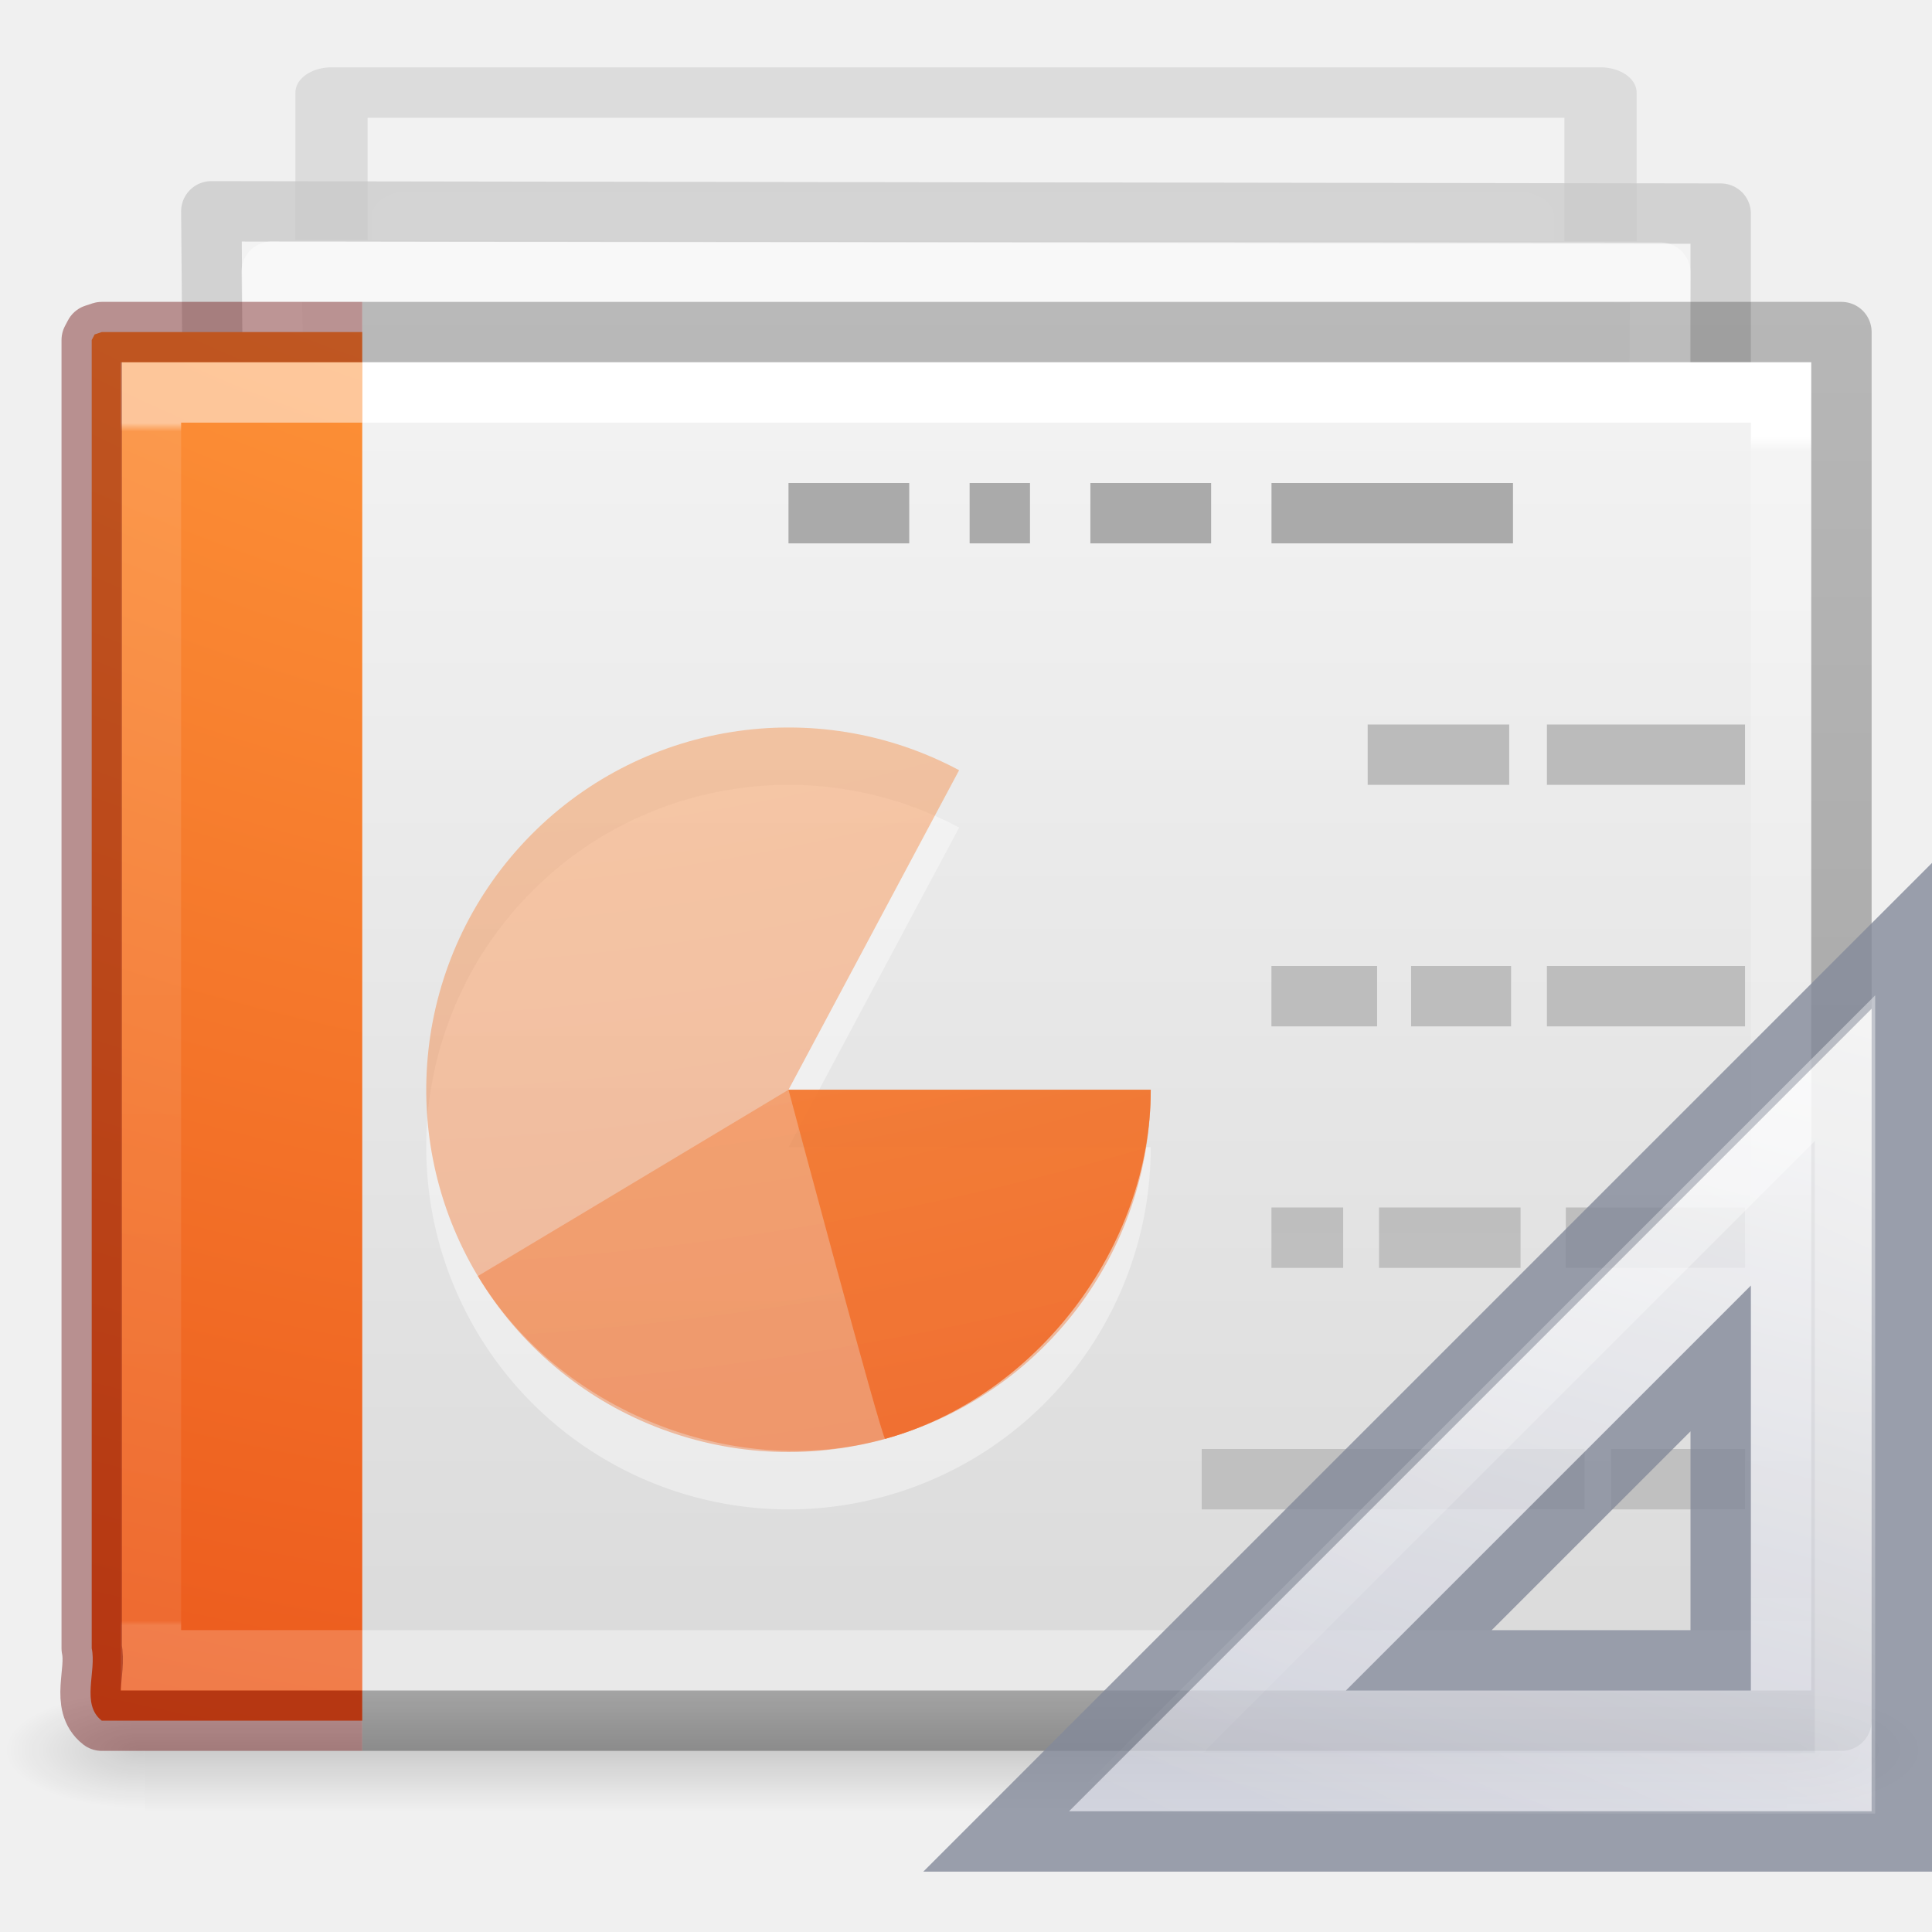
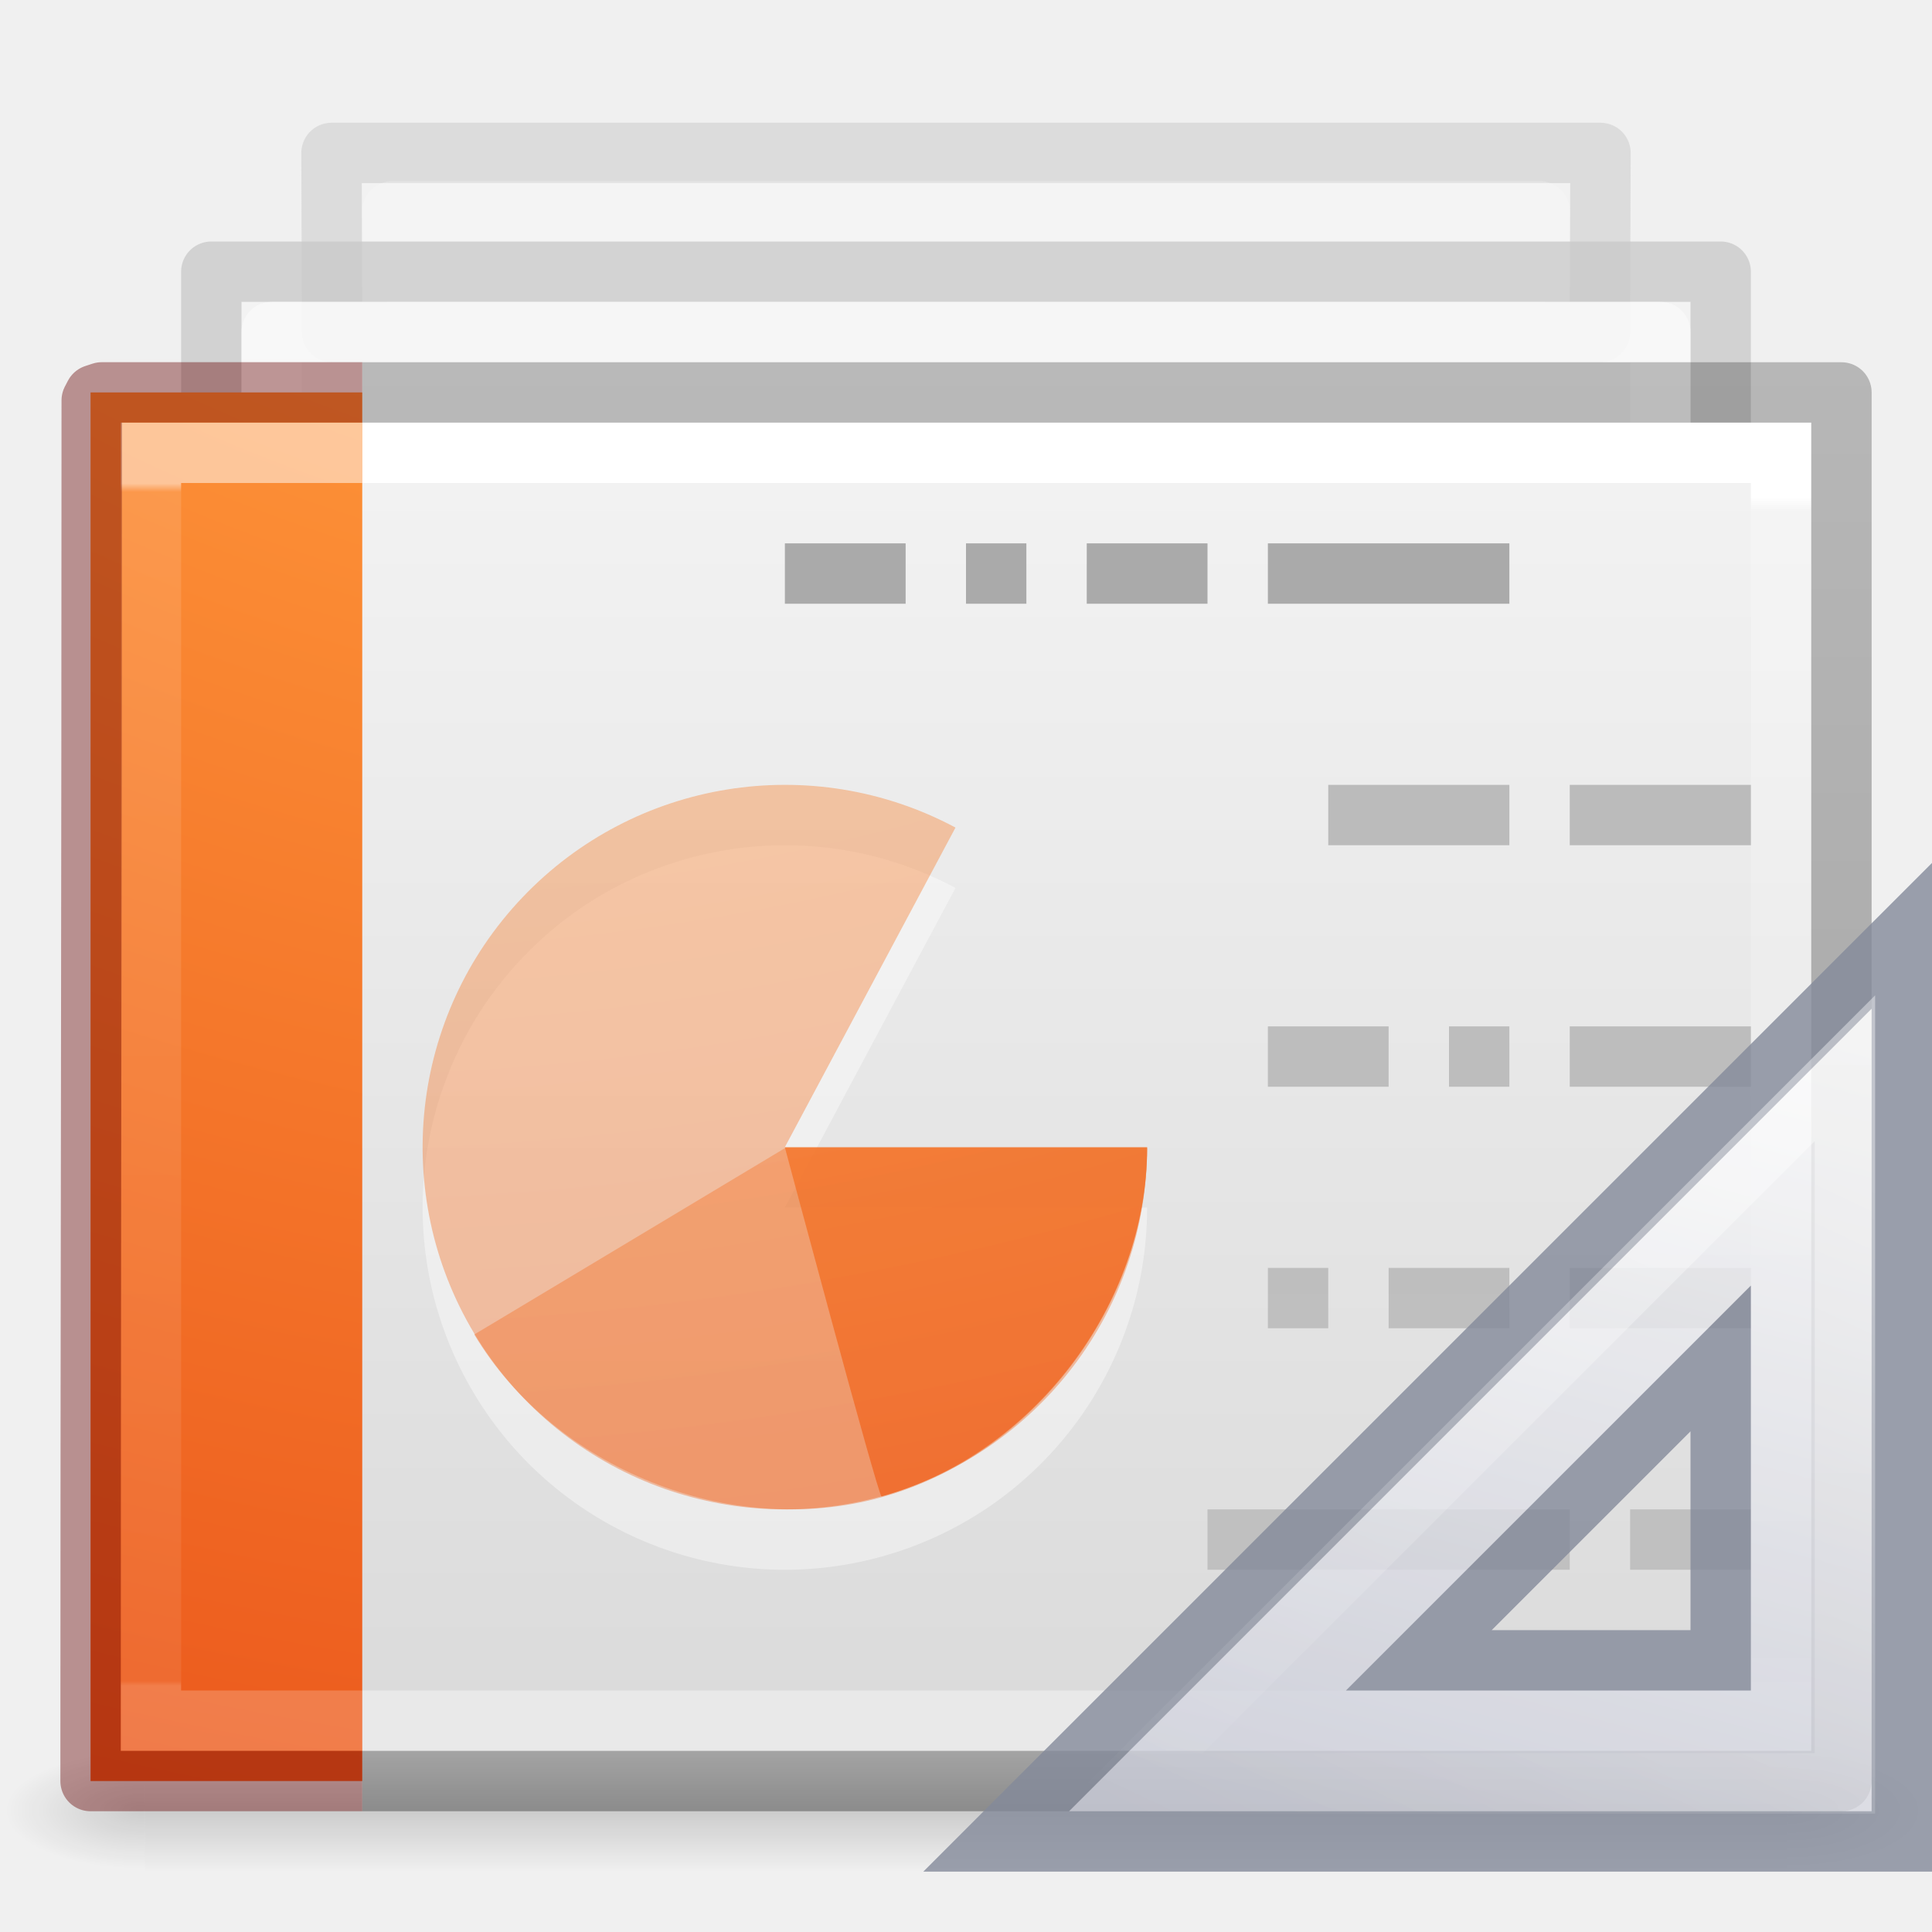
- <svg xmlns="http://www.w3.org/2000/svg" xmlns:xlink="http://www.w3.org/1999/xlink" viewBox="0 0 32 32" id="svg3828" height="32" width="32" version="1.1">
+ <svg xmlns="http://www.w3.org/2000/svg" xmlns:xlink="http://www.w3.org/1999/xlink" version="1.1" width="32" height="32" id="svg3828">
  <defs id="defs3830">
    <linearGradient id="linearGradient3028">
-       <stop offset="0" style="stop-color:#ffffff;stop-opacity:1" id="stop3030" />
-       <stop offset="0.011" style="stop-color:#ffffff;stop-opacity:0.235" id="stop3032" />
-       <stop offset="0.971" style="stop-color:#ffffff;stop-opacity:0.157" id="stop3034" />
-       <stop offset="1" style="stop-color:#ffffff;stop-opacity:0.392" id="stop3036" />
+       <stop id="stop3030" style="stop-color:#ffffff;stop-opacity:1" offset="0" />
+       <stop id="stop3032" style="stop-color:#ffffff;stop-opacity:0.235" offset="0.011" />
+       <stop id="stop3034" style="stop-color:#ffffff;stop-opacity:0.157" offset="0.971" />
+       <stop id="stop3036" style="stop-color:#ffffff;stop-opacity:0.392" offset="1" />
    </linearGradient>
    <linearGradient id="linearGradient3600-4">
-       <stop offset="0" style="stop-color:#f4f4f4;stop-opacity:1" id="stop3602-7" />
-       <stop offset="1" style="stop-color:#dbdbdb;stop-opacity:1" id="stop3604-6" />
+       <stop id="stop3602-7" style="stop-color:#f4f4f4;stop-opacity:1" offset="0" />
+       <stop id="stop3604-6" style="stop-color:#dbdbdb;stop-opacity:1" offset="1" />
    </linearGradient>
    <linearGradient id="linearGradient5060">
-       <stop offset="0" style="stop-color:#000000;stop-opacity:1" id="stop5062" />
-       <stop offset="1" style="stop-color:#000000;stop-opacity:0" id="stop5064" />
+       <stop id="stop5062" style="stop-color:#000000;stop-opacity:1" offset="0" />
+       <stop id="stop5064" style="stop-color:#000000;stop-opacity:0" offset="1" />
    </linearGradient>
    <linearGradient id="linearGradient5048">
-       <stop offset="0" style="stop-color:#000000;stop-opacity:0" id="stop5050" />
-       <stop offset="0.5" style="stop-color:#000000;stop-opacity:1" id="stop5056" />
-       <stop offset="1" style="stop-color:#000000;stop-opacity:0" id="stop5052" />
+       <stop id="stop5050" style="stop-color:#000000;stop-opacity:0" offset="0" />
+       <stop id="stop5056" style="stop-color:#000000;stop-opacity:1" offset="0.5" />
+       <stop id="stop5052" style="stop-color:#000000;stop-opacity:0" offset="1" />
    </linearGradient>
-     <linearGradient gradientTransform="matrix(0.7297292,0,0,0.5675676,-1.514562,3.378384)" gradientUnits="userSpaceOnUse" xlink:href="#linearGradient3028" id="linearGradient3012" y2="41.448" x2="24" y1="6.793" x1="24" />
-     <linearGradient gradientTransform="matrix(0.7999981,0,0,0.4780233,-3.199956,4.794095)" gradientUnits="userSpaceOnUse" xlink:href="#linearGradient3600-4" id="linearGradient3015" y2="47.013" x2="25.132" y1="0.985" x1="25.132" />
-     <radialGradient gradientTransform="matrix(0.01927775,0,0,0.0082353,17.98207,24.98056)" gradientUnits="userSpaceOnUse" xlink:href="#linearGradient5060" id="radialGradient3020" fy="486.648" fx="605.714" r="117.143" cy="486.648" cx="605.714" />
-     <radialGradient gradientTransform="matrix(-0.01927775,0,0,0.0082353,14.01793,24.98056)" gradientUnits="userSpaceOnUse" xlink:href="#linearGradient5060" id="radialGradient3023" fy="486.648" fx="605.714" r="117.143" cy="486.648" cx="605.714" />
-     <linearGradient gradientTransform="matrix(0.05633135,0,0,0.0082353,-4.359763,24.98055)" gradientUnits="userSpaceOnUse" xlink:href="#linearGradient5048" id="linearGradient3026" y2="609.505" x2="302.857" y1="366.648" x1="302.857" />
-     <linearGradient gradientTransform="matrix(0.6689189,0,0,0.5675676,-1.17905,3.378385)" gradientUnits="userSpaceOnUse" xlink:href="#linearGradient3977-6" id="linearGradient3076" y2="41.481" x2="9.61" y1="6.395" x1="9.61" />
+     <linearGradient x1="24" y1="6.793" x2="24" y2="41.448" id="linearGradient3012" xlink:href="#linearGradient3028" gradientUnits="userSpaceOnUse" gradientTransform="matrix(0.7297292,0,0,0.5675676,-1.514562,4.378384)" />
+     <linearGradient x1="25.132" y1="0.985" x2="25.132" y2="47.013" id="linearGradient3015" xlink:href="#linearGradient3600-4" gradientUnits="userSpaceOnUse" gradientTransform="matrix(0.7999981,0,0,0.4780233,-3.199956,5.794095)" />
+     <radialGradient cx="605.714" cy="486.648" r="117.143" fx="605.714" fy="486.648" id="radialGradient3020" xlink:href="#linearGradient5060" gradientUnits="userSpaceOnUse" gradientTransform="matrix(0.01927775,0,0,0.0082353,17.98207,25.98056)" />
+     <radialGradient cx="605.714" cy="486.648" r="117.143" fx="605.714" fy="486.648" id="radialGradient3023" xlink:href="#linearGradient5060" gradientUnits="userSpaceOnUse" gradientTransform="matrix(-0.01927775,0,0,0.0082353,14.01793,25.98056)" />
+     <linearGradient x1="302.857" y1="366.648" x2="302.857" y2="609.505" id="linearGradient3026" xlink:href="#linearGradient5048" gradientUnits="userSpaceOnUse" gradientTransform="matrix(0.05633135,0,0,0.0082353,-4.359763,25.98055)" />
+     <linearGradient x1="9.61" y1="6.395" x2="9.61" y2="41.481" id="linearGradient3076" xlink:href="#linearGradient3977-6" gradientUnits="userSpaceOnUse" gradientTransform="matrix(0.6689189,0,0,0.5675676,-1.17905,4.378385)" />
    <linearGradient id="linearGradient3977-6">
-       <stop offset="0" style="stop-color:#ffffff;stop-opacity:1" id="stop3979-9" />
-       <stop offset="0.007" style="stop-color:#ffffff;stop-opacity:0.235" id="stop3981-3" />
-       <stop offset="0.996" style="stop-color:#ffffff;stop-opacity:0.157" id="stop3983-7" />
-       <stop offset="1" style="stop-color:#ffffff;stop-opacity:0.392" id="stop3985-4" />
+       <stop id="stop3979-9" style="stop-color:#ffffff;stop-opacity:1" offset="0" />
+       <stop id="stop3981-3" style="stop-color:#ffffff;stop-opacity:0.235" offset="0.007" />
+       <stop id="stop3983-7" style="stop-color:#ffffff;stop-opacity:0.157" offset="0.996" />
+       <stop id="stop3985-4" style="stop-color:#ffffff;stop-opacity:0.392" offset="1" />
    </linearGradient>
    <linearGradient id="linearGradient3104-5-66">
-       <stop offset="0" style="stop-color:#aaaaaa;stop-opacity:1" id="stop3106-9" />
-       <stop offset="1" style="stop-color:#c8c8c8;stop-opacity:1" id="stop3108-9-8" />
+       <stop id="stop3106-9" style="stop-color:#aaaaaa;stop-opacity:1" offset="0" />
+       <stop id="stop3108-9-8" style="stop-color:#c8c8c8;stop-opacity:1" offset="1" />
    </linearGradient>
-     <clipPath id="clipPath3877">
-       <path style="color:#000000;display:inline;overflow:visible;visibility:visible;fill:#ffffff;fill-opacity:1;fill-rule:nonzero;stroke:none;stroke-width:1;marker:none;enable-background:accumulate" id="path3879" d="m 10.751,-0.726 19.105,0.025 V 9.78 L 10.751,9.755 Z" />
-     </clipPath>
    <linearGradient id="linearGradient3211-8-8-9">
-       <stop offset="0" style="stop-color:#ffffff;stop-opacity:1" id="stop3213-0-0-3" />
-       <stop offset="1" style="stop-color:#ffffff;stop-opacity:0" id="stop3215-1-8-9" />
+       <stop id="stop3213-0-0-3" style="stop-color:#ffffff;stop-opacity:1" offset="0" />
+       <stop id="stop3215-1-8-9" style="stop-color:#ffffff;stop-opacity:0" offset="1" />
    </linearGradient>
    <linearGradient id="linearGradient3104-9-7-3-9-6">
-       <stop offset="0" style="stop-color:#aaaaaa;stop-opacity:1" id="stop3106-1-5-9-3-2" />
-       <stop offset="1" style="stop-color:#c8c8c8;stop-opacity:1" id="stop3108-1-5-5-7-4" />
+       <stop id="stop3106-1-5-9-3-2" style="stop-color:#aaaaaa;stop-opacity:1" offset="0" />
+       <stop id="stop3108-1-5-5-7-4" style="stop-color:#c8c8c8;stop-opacity:1" offset="1" />
    </linearGradient>
    <linearGradient id="linearGradient3600-3-2-2-6-8">
-       <stop offset="0" style="stop-color:#f4f4f4;stop-opacity:1" id="stop3602-1-25-9-9-7" />
-       <stop offset="1" style="stop-color:#dbdbdb;stop-opacity:1" id="stop3604-4-2-0-2-0" />
+       <stop id="stop3602-1-25-9-9-7" style="stop-color:#f4f4f4;stop-opacity:1" offset="0" />
+       <stop id="stop3604-4-2-0-2-0" style="stop-color:#dbdbdb;stop-opacity:1" offset="1" />
    </linearGradient>
    <linearGradient id="linearGradient3211-8-8-0-0-9">
-       <stop offset="0" style="stop-color:#ffffff;stop-opacity:1" id="stop3213-0-0-8-1-1" />
-       <stop offset="1" style="stop-color:#ffffff;stop-opacity:0" id="stop3215-1-8-0-6-4" />
+       <stop id="stop3213-0-0-8-1-1" style="stop-color:#ffffff;stop-opacity:1" offset="0" />
+       <stop id="stop3215-1-8-0-6-4" style="stop-color:#ffffff;stop-opacity:0" offset="1" />
    </linearGradient>
    <linearGradient id="linearGradient3104-9-7-3-9-2-6-2">
-       <stop offset="0" style="stop-color:#aaaaaa;stop-opacity:1" id="stop3106-1-5-9-3-1-7-1" />
-       <stop offset="1" style="stop-color:#c8c8c8;stop-opacity:1" id="stop3108-1-5-5-7-2-4-5" />
+       <stop id="stop3106-1-5-9-3-1-7-1" style="stop-color:#aaaaaa;stop-opacity:1" offset="0" />
+       <stop id="stop3108-1-5-5-7-2-4-5" style="stop-color:#c8c8c8;stop-opacity:1" offset="1" />
    </linearGradient>
    <linearGradient id="linearGradient3600-3-2-2-6-5-8-7">
-       <stop offset="0" style="stop-color:#f4f4f4;stop-opacity:1" id="stop3602-1-25-9-9-6-5-6" />
-       <stop offset="1" style="stop-color:#dbdbdb;stop-opacity:1" id="stop3604-4-2-0-2-4-2-1" />
+       <stop id="stop3602-1-25-9-9-6-5-6" style="stop-color:#f4f4f4;stop-opacity:1" offset="0" />
+       <stop id="stop3604-4-2-0-2-4-2-1" style="stop-color:#dbdbdb;stop-opacity:1" offset="1" />
    </linearGradient>
-     <linearGradient gradientTransform="matrix(-1.339418,0,0,-1.98263,47.25845,94.86293)" gradientUnits="userSpaceOnUse" xlink:href="#linearGradient3104-5-66" id="linearGradient3514" y2="25.647" x2="22.004" y1="63.218" x1="22.004" />
-     <linearGradient gradientTransform="matrix(1.081295,0,0,0.6248542,-6.173493,-3.647146)" gradientUnits="userSpaceOnUse" xlink:href="#linearGradient3600-3-2-2-6-8" id="linearGradient3550" y2="37.546" x2="25.132" y1="15.285" x1="25.132" />
-     <linearGradient gradientTransform="matrix(0.8731422,0,0,0.5847704,58.06649,-4.343533)" gradientUnits="userSpaceOnUse" xlink:href="#linearGradient3104-9-7-3-9-6" id="linearGradient3552" y2="17.555" x2="-51.786" y1="41.798" x1="-51.786" />
-     <linearGradient gradientTransform="matrix(1.082066,0,0,0.6144922,-5.648011,-2.535845)" gradientUnits="userSpaceOnUse" xlink:href="#linearGradient3211-8-8-9" id="linearGradient3554" y2="35.721" x2="24" y1="14.203" x1="24" />
-     <linearGradient gradientTransform="matrix(1,0,0,0.9561695,-0.4990567,-2.930049)" gradientUnits="userSpaceOnUse" xlink:href="#linearGradient3600-3-2-2-6-5-8-7" id="linearGradient3556" y2="37.546" x2="25.132" y1="15.285" x1="25.132" />
-     <linearGradient gradientTransform="matrix(0.8074968,0,0,0.8948322,58.91118,-3.99568)" gradientUnits="userSpaceOnUse" xlink:href="#linearGradient3104-9-7-3-9-2-6-2" id="linearGradient3558" y2="17.555" x2="-51.786" y1="41.798" x1="-51.786" />
-     <linearGradient gradientTransform="matrix(1.035116,0,0,0.9866216,-0.7029167,-2.169951)" gradientUnits="userSpaceOnUse" xlink:href="#linearGradient3211-8-8-0-0-9" id="linearGradient3560" y2="35.721" x2="24" y1="14.203" x1="24" />
+     <linearGradient x1="22.004" y1="63.218" x2="22.004" y2="25.647" id="linearGradient3514" xlink:href="#linearGradient3104-5-66" gradientUnits="userSpaceOnUse" gradientTransform="matrix(-1.339418,0,0,-1.98263,47.35433,95.86293)" />
+     <linearGradient x1="25.132" y1="15.285" x2="25.132" y2="37.546" id="linearGradient3550" xlink:href="#linearGradient3600-3-2-2-6-8" gradientUnits="userSpaceOnUse" gradientTransform="matrix(1.081295,0,0,0.6248542,-6.173493,-3.647146)" />
+     <linearGradient x1="-51.786" y1="41.798" x2="-51.786" y2="17.555" id="linearGradient3552" xlink:href="#linearGradient3104-9-7-3-9-6" gradientUnits="userSpaceOnUse" gradientTransform="matrix(0.8731422,0,0,0.5847704,58.06649,-4.343533)" />
+     <linearGradient x1="24" y1="14.203" x2="24" y2="35.721" id="linearGradient3554" xlink:href="#linearGradient3211-8-8-9" gradientUnits="userSpaceOnUse" gradientTransform="matrix(1.082066,0,0,0.6144922,-5.648011,-2.535845)" />
+     <linearGradient x1="25.132" y1="15.285" x2="25.132" y2="37.546" id="linearGradient3556" xlink:href="#linearGradient3600-3-2-2-6-5-8-7" gradientUnits="userSpaceOnUse" gradientTransform="matrix(1.612226,0,0,1.076734,-17.12867,-9.31238)" />
+     <linearGradient x1="-51.786" y1="41.798" x2="-51.786" y2="17.555" id="linearGradient3558" xlink:href="#linearGradient3104-9-7-3-9-2-6-2" gradientUnits="userSpaceOnUse" gradientTransform="matrix(1.301867,0,0,1.007663,78.65404,-10.51238)" />
+     <linearGradient x1="24" y1="14.203" x2="24" y2="35.721" id="linearGradient3560" xlink:href="#linearGradient3211-8-8-0-0-9" gradientUnits="userSpaceOnUse" gradientTransform="matrix(1.668842,0,0,1.111026,-17.45734,-8.456441)" />
    <linearGradient id="linearGradient3104-6-6-1">
-       <stop offset="0" style="stop-color:#000000;stop-opacity:0.318" id="stop3106-3-2" />
-       <stop offset="1" style="stop-color:#000000;stop-opacity:0.24" id="stop3108-9-8-3" />
+       <stop id="stop3106-3-2" style="stop-color:#000000;stop-opacity:0.318" offset="0" />
+       <stop id="stop3108-9-8-3" style="stop-color:#000000;stop-opacity:0.24" offset="1" />
    </linearGradient>
-     <linearGradient y2="2.906" x2="-51.786" y1="50.786" x1="-51.786" gradientTransform="matrix(0.7405245,0,0,0.4676947,46.92482,3.682243)" gradientUnits="userSpaceOnUse" id="linearGradient3976" xlink:href="#linearGradient3104-6-6-1" />
-     <radialGradient r="12.672" fy="9.957" fx="6.2" cy="9.957" cx="6.73" gradientTransform="matrix(0,5.987199,-7.350368,0,88.47983,-49.83318)" gradientUnits="userSpaceOnUse" id="radialGradient3995-5" xlink:href="#linearGradient2867-449-88-871-390-598-476-591-434-148-57-177-8-3-3-6-4-8-8-8-2-8-4" />
+     <linearGradient xlink:href="#linearGradient3104-6-6-1" id="linearGradient3976" gradientUnits="userSpaceOnUse" gradientTransform="matrix(0.7405245,0,0,0.4676947,46.92482,4.682244)" x1="-51.786" y1="50.786" x2="-51.786" y2="2.906" />
+     <radialGradient xlink:href="#linearGradient2867-449-88-871-390-598-476-591-434-148-57-177-8-3-3-6-4-8-8-8-2-8-4" id="radialGradient3995-5" gradientUnits="userSpaceOnUse" gradientTransform="matrix(0,5.987199,-7.350368,0,88.47983,-48.83318)" cx="6.73" cy="9.957" fx="6.2" fy="9.957" r="12.672" />
    <linearGradient id="linearGradient2867-449-88-871-390-598-476-591-434-148-57-177-8-3-3-6-4-8-8-8-2-8-4">
-       <stop offset="0" style="stop-color:#ffcd7d;stop-opacity:1" id="stop3750-1-0-7-6-6-1-3-9-9-0-3" />
-       <stop offset="0.262" style="stop-color:#fc8f36;stop-opacity:1" id="stop3752-3-7-4-0-32-8-923-0-7-8-7" />
-       <stop offset="0.705" style="stop-color:#e23a0e;stop-opacity:1" id="stop3754-1-8-5-2-7-6-7-1-8-0-6" />
-       <stop offset="1" style="stop-color:#ac441f;stop-opacity:1" id="stop3756-1-6-2-6-6-1-96-6-1-1-0" />
+       <stop id="stop3750-1-0-7-6-6-1-3-9-9-0-3" style="stop-color:#ffcd7d;stop-opacity:1" offset="0" />
+       <stop id="stop3752-3-7-4-0-32-8-923-0-7-8-7" style="stop-color:#fc8f36;stop-opacity:1" offset="0.262" />
+       <stop id="stop3754-1-8-5-2-7-6-7-1-8-0-6" style="stop-color:#e23a0e;stop-opacity:1" offset="0.705" />
+       <stop id="stop3756-1-6-2-6-6-1-96-6-1-1-0" style="stop-color:#ac441f;stop-opacity:1" offset="1" />
    </linearGradient>
-     <linearGradient gradientTransform="matrix(1,0,0,-1,-17,49)" gradientUnits="userSpaceOnUse" xlink:href="#linearGradient3412" id="linearGradient3273" y2="18.124" x2="38.972" y1="32.537" x1="42.784" />
+     <radialGradient r="12.672" fy="9.957" fx="6.2" cy="9.957" cx="6.73" gradientTransform="matrix(0,5.987199,-7.350368,0,78.47983,-48.88006)" gradientUnits="userSpaceOnUse" id="radialGradient4223" xlink:href="#linearGradient2867-449-88-871-390-598-476-591-434-148-57-177-8-3-3-6-4-8-8-8-2-8-4" />
+     <radialGradient r="12.672" fy="9.957" fx="6.2" cy="9.957" cx="6.73" gradientTransform="matrix(0,5.987199,-7.350368,0,78.47983,-48.86628)" gradientUnits="userSpaceOnUse" id="radialGradient4225" xlink:href="#linearGradient2867-449-88-871-390-598-476-591-434-148-57-177-8-3-3-6-4-8-8-8-2-8-4" />
+     <radialGradient r="12.672" fy="9.957" fx="6.2" cy="9.957" cx="6.73" gradientTransform="matrix(0,5.987199,-7.350368,0,78.47983,-48.88363)" gradientUnits="userSpaceOnUse" id="radialGradient4227" xlink:href="#linearGradient2867-449-88-871-390-598-476-591-434-148-57-177-8-3-3-6-4-8-8-8-2-8-4" />
+     <linearGradient gradientTransform="matrix(1,0,0,-1,-14,49)" gradientUnits="userSpaceOnUse" xlink:href="#linearGradient3412" id="linearGradient3273" y2="18.124" x2="38.972" y1="32.537" x1="42.784" />
    <linearGradient id="linearGradient3412">
      <stop offset="0" style="stop-color:#fcfcfc;stop-opacity:1" id="stop3414" />
      <stop offset="1" style="stop-color:#cbcdd9;stop-opacity:1" id="stop3416" />
    </linearGradient>
-     <linearGradient gradientTransform="matrix(0.9975,0,0,-0.9975,-16.92375,48.89606)" gradientUnits="userSpaceOnUse" xlink:href="#linearGradient3211-8-8-9" id="linearGradient3148" y2="18.354" x2="33.811" y1="31.657" x1="40.106" />
-     <radialGradient r="12.672" fy="9.957" fx="6.2" cy="9.957" cx="6.73" gradientTransform="matrix(0,5.987199,-7.350368,0,78.5402,-49.83318)" gradientUnits="userSpaceOnUse" id="radialGradient4567" xlink:href="#linearGradient2867-449-88-871-390-598-476-591-434-148-57-177-8-3-3-6-4-8-8-8-2-8-4" />
-     <radialGradient r="12.672" fy="9.957" fx="6.2" cy="9.957" cx="6.73" gradientTransform="matrix(0,5.987199,-7.350368,0,78.5402,-49.83318)" gradientUnits="userSpaceOnUse" id="radialGradient4569" xlink:href="#linearGradient2867-449-88-871-390-598-476-591-434-148-57-177-8-3-3-6-4-8-8-8-2-8-4" />
-     <radialGradient r="12.672" fy="9.957" fx="6.2" cy="9.957" cx="6.73" gradientTransform="matrix(0,5.987199,-7.350368,0,78.5402,-49.83318)" gradientUnits="userSpaceOnUse" id="radialGradient4571" xlink:href="#linearGradient2867-449-88-871-390-598-476-591-434-148-57-177-8-3-3-6-4-8-8-8-2-8-4" />
+     <linearGradient gradientTransform="matrix(0.9975,0,0,-0.9975,-13.92375,48.89606)" gradientUnits="userSpaceOnUse" xlink:href="#linearGradient3211-8-8-9" id="linearGradient3148" y2="18.354" x2="33.811" y1="31.657" x1="40.106" />
  </defs>
-   <rect style="display:inline;overflow:visible;visibility:visible;opacity:0.15;fill:url(#linearGradient3026);fill-opacity:1;fill-rule:nonzero;stroke:none;stroke-width:1;marker:none" id="rect2879" y="28" x="2.4" height="2" width="27.2" />
-   <path style="display:inline;overflow:visible;visibility:visible;opacity:0.15;fill:url(#radialGradient3023);fill-opacity:1;fill-rule:nonzero;stroke:none;stroke-width:1;marker:none" id="path2881" d="m 2.4,28 c 0,0 0,2 0,2 C 1.407,30.004 0,29.552 0,29 0,28.448 1.108,28 2.4,28 Z" />
-   <path style="display:inline;overflow:visible;visibility:visible;opacity:0.15;fill:url(#radialGradient3020);fill-opacity:1;fill-rule:nonzero;stroke:none;stroke-width:1;marker:none" id="path2883" d="m 29.6,28 c 0,0 0,2 0,2 0.993,0.004 2.4,-0.448 2.4,-1 0,-0.552 -1.108,-1 -2.4,-1 z" />
-   <g style="display:inline;opacity:0.5" id="g6242-7-5" clip-path="url(#clipPath3877)" transform="matrix(1.612226,0,0,1.126092,-16.32408,-7.012877)">
-     <path style="color:#000000;display:inline;overflow:visible;visibility:visible;fill:url(#linearGradient3556);fill-opacity:1;fill-rule:nonzero;stroke:url(#linearGradient3558);stroke-width:0.742;stroke-linecap:butt;stroke-linejoin:round;stroke-miterlimit:4;stroke-dashoffset:0;stroke-opacity:1;marker:none;enable-background:accumulate" id="rect4964-4-4" d="M 13.531,7.589 H 26.568 V 32.49 H 13.531 Z" />
-     <path style="color:#000000;display:inline;overflow:visible;visibility:visible;opacity:0.6;fill:none;stroke:url(#linearGradient3560);stroke-width:0.742;stroke-linecap:butt;stroke-linejoin:round;stroke-miterlimit:4;stroke-dashoffset:0;stroke-opacity:1;marker:none;enable-background:accumulate" id="rect4964-1-6-5" d="M 14.31,9.412 H 25.723 V 31.605 H 14.31 Z" />
+   <rect width="27.2" height="2" x="2.4" y="29" id="rect2879" style="display:inline;overflow:visible;visibility:visible;opacity:0.15;fill:url(#linearGradient3026);fill-opacity:1;fill-rule:nonzero;stroke:none;stroke-width:1;marker:none" />
+   <path d="m 2.4,29 c 0,0 0,2 0,2 C 1.407,31.004 0,30.552 0,30 0,29.448 1.108,29 2.4,29 Z" id="path2881" style="display:inline;overflow:visible;visibility:visible;opacity:0.15;fill:url(#radialGradient3023);fill-opacity:1;fill-rule:nonzero;stroke:none;stroke-width:1;marker:none" />
+   <path d="m 29.6,29 c 0,0 0,2 0,2 0.993,0.004 2.4,-0.448 2.4,-1 0,-0.552 -1.108,-1 -2.4,-1 z" id="path2883" style="display:inline;overflow:visible;visibility:visible;opacity:0.15;fill:url(#radialGradient3020);fill-opacity:1;fill-rule:nonzero;stroke:none;stroke-width:1;marker:none" />
+   <g style="opacity:0.5" id="g4245">
+     <path mask="none" clip-path="none" d="m 5.491,2.533 21.018,0 L 26.5,5.5 l -21,0 z" id="rect4964-4-4" style="color:#000000;display:inline;overflow:visible;visibility:visible;fill:url(#linearGradient3556);fill-opacity:1;fill-rule:nonzero;stroke:url(#linearGradient3558);stroke-width:1;stroke-linecap:butt;stroke-linejoin:round;stroke-miterlimit:4;stroke-dashoffset:0;stroke-opacity:1;marker:none;enable-background:accumulate" />
+     <path d="m 6.5,3.5 19,0 0,1 -19,0 z" id="rect4964-1-6-5" style="color:#000000;display:inline;overflow:visible;visibility:visible;opacity:0.3;fill:none;stroke:url(#linearGradient3560);stroke-width:1;stroke-linecap:butt;stroke-linejoin:round;stroke-miterlimit:4;stroke-dashoffset:0;stroke-opacity:1;marker:none;enable-background:accumulate" />
  </g>
-   <g id="g3546" transform="translate(0,1)">
-     <path style="color:#000000;display:inline;overflow:visible;visibility:visible;opacity:0.75;fill:url(#linearGradient3550);fill-opacity:1;fill-rule:nonzero;stroke:url(#linearGradient3552);stroke-width:1;stroke-linecap:butt;stroke-linejoin:round;stroke-miterlimit:4;stroke-dashoffset:0;stroke-opacity:1;marker:none;enable-background:accumulate" id="rect4964-4" d="M 3.5,2.5 28.5,2.538 V 19.5 H 3.641 Z" />
-     <path style="color:#000000;display:inline;overflow:visible;visibility:visible;opacity:0.45;fill:none;stroke:url(#linearGradient3554);stroke-width:1;stroke-linecap:butt;stroke-linejoin:round;stroke-miterlimit:4;stroke-dashoffset:0;stroke-opacity:1;marker:none;enable-background:accumulate" id="rect4964-1-6" d="M 4.5,3.5 27.5,3.516 27.387,18.5 H 4.687 Z" />
+   <g transform="translate(0,2)" id="g3546">
+     <path d="M 3.5,2.5 28.5,2.5 l 0,17 -25,0 z" id="rect4964-4" style="color:#000000;display:inline;overflow:visible;visibility:visible;opacity:0.75;fill:url(#linearGradient3550);fill-opacity:1;fill-rule:nonzero;stroke:url(#linearGradient3552);stroke-width:1;stroke-linecap:butt;stroke-linejoin:round;stroke-miterlimit:4;stroke-dashoffset:0;stroke-opacity:1;marker:none;enable-background:accumulate" />
+     <path d="M 4.5,3.5 27.5,3.5 27.5,18.5 l -23,0 z" id="rect4964-1-6" style="color:#000000;display:inline;overflow:visible;visibility:visible;opacity:0.45;fill:none;stroke:url(#linearGradient3554);stroke-width:1;stroke-linecap:butt;stroke-linejoin:round;stroke-miterlimit:4;stroke-dashoffset:0;stroke-opacity:1;marker:none;enable-background:accumulate" />
  </g>
-   <path style="display:inline;fill:url(#linearGradient3015);fill-opacity:1;stroke:none" id="path4160-3" d="M 2,6 C 8.416,6 30,6.001 30,6.001 L 30,28 C 30,28 11.333,28 2,28 2,20.667 2,13.333 2,6 Z" />
-   <path style="fill:none;stroke:url(#linearGradient3012);stroke-width:1;stroke-linecap:round;stroke-linejoin:miter;stroke-miterlimit:4;stroke-dasharray:none;stroke-dashoffset:0;stroke-opacity:1" id="rect6741-1" d="M 29.5,27.5 H 2.5 V 6.5 H 29.5 Z" />
-   <path style="color:#000000;display:inline;overflow:visible;visibility:visible;fill:url(#radialGradient3995-5);fill-opacity:1;fill-rule:nonzero;stroke:none;stroke-width:1;marker:none;enable-background:accumulate" id="path4530" d="m 6,28.5 c -1.438,0 -2.876,0 -4.314,0 -0.35,-0.272 -0.084,-0.813 -0.167,-1.199 0,-7.223 0,-14.446 0,-21.669 L 1.568,5.539 1.686,5.5 v 0 c 1.497,0 4.314,0 4.314,0" />
-   <path style="opacity:0.5;fill:none;stroke:url(#linearGradient3076);stroke-width:1;stroke-linecap:square;stroke-linejoin:miter;stroke-miterlimit:4;stroke-dasharray:none;stroke-dashoffset:0;stroke-opacity:1" id="rect6741-1-5" d="m 5.5,27.5 h -3 v -21 h 3" />
-   <path style="fill:none;stroke:#aaaaaa;stroke-width:1px;stroke-linecap:butt;stroke-linejoin:miter;stroke-opacity:1" id="path4159" d="m 25.06,8.5 h -4" />
-   <path style="fill:none;stroke:#aaaaaa;stroke-width:1px;stroke-linecap:butt;stroke-linejoin:miter;stroke-opacity:1" id="path4161" d="m 20.06,8.5 h -2" />
-   <path style="fill:none;stroke:#aaaaaa;stroke-width:1px;stroke-linecap:butt;stroke-linejoin:miter;stroke-opacity:1" id="path4163" d="m 17.06,8.5 h -1" />
-   <path style="fill:none;stroke:#aaaaaa;stroke-width:1px;stroke-linecap:butt;stroke-linejoin:miter;stroke-opacity:1" id="path4165" d="m 15.06,8.5 h -2" />
-   <path style="color:#000000;font-style:normal;font-variant:normal;font-weight:normal;font-stretch:normal;font-size:medium;line-height:normal;font-family:Sans;-inkscape-font-specification:Sans;text-indent:0;text-align:start;text-decoration:none;text-decoration-line:none;letter-spacing:normal;word-spacing:normal;text-transform:none;writing-mode:lr-tb;direction:ltr;baseline-shift:baseline;text-anchor:start;display:inline;overflow:visible;visibility:visible;fill:url(#linearGradient3514);fill-opacity:1;stroke:none;stroke-width:1px;marker:none;enable-background:accumulate" id="path3475-4" d="m 28.904,25 v -1 h -2.219 v 1 z m -2.656,0 v -1 h -6.344 v 1 z m 2.656,-4 v -1 h -2.969 v 1 z m -3.719,0 v -1 h -2.344 v 1 z m -2.938,0 v -1 h -1.188 v 1 z m 6.656,-4 v -1 h -3.281 v 1 z m -3.875,0 v -1 h -1.656 v 1 z m -2.219,0 v -1 h -1.75 v 1 z m 6.094,-4 v -1 h -3.281 v 1 z m -3.906,0 v -1 h -2.344 v 1 z" />
-   <path d="m 19.06,19 a 6,6 0 1 1 -3.174,-5.293 l -2.826,5.293 z" id="path3035-5" style="color:#000000;display:inline;overflow:visible;visibility:visible;opacity:0.4;fill:#ffffff;fill-opacity:1;fill-rule:nonzero;stroke:none;stroke-width:0.55;marker:none;enable-background:accumulate" />
-   <path d="m 19.06,18.05 a 6,6 0 1 1 -3.174,-5.293 l -2.826,5.293 z" id="path3035" style="color:#000000;clip-rule:nonzero;display:inline;overflow:visible;visibility:visible;opacity:0.4;isolation:auto;mix-blend-mode:normal;color-interpolation:sRGB;color-interpolation-filters:linearRGB;solid-color:#000000;solid-opacity:1;fill:url(#radialGradient4571);fill-opacity:1;fill-rule:nonzero;stroke:none;stroke-width:1;stroke-linecap:butt;stroke-linejoin:miter;stroke-miterlimit:4;stroke-dasharray:none;stroke-dashoffset:0;stroke-opacity:1;marker:none;color-rendering:auto;image-rendering:auto;shape-rendering:auto;text-rendering:auto;enable-background:accumulate" />
-   <path style="color:#000000;clip-rule:nonzero;display:inline;overflow:visible;visibility:visible;opacity:0.4;isolation:auto;mix-blend-mode:normal;color-interpolation:sRGB;color-interpolation-filters:linearRGB;solid-color:#000000;solid-opacity:1;fill:url(#radialGradient4569);fill-opacity:1;fill-rule:nonzero;stroke:none;stroke-width:1;stroke-linecap:butt;stroke-linejoin:miter;stroke-miterlimit:4;stroke-dasharray:none;stroke-dashoffset:0;stroke-opacity:1;marker:none;color-rendering:auto;image-rendering:auto;shape-rendering:auto;text-rendering:auto;enable-background:accumulate" id="path3964" d="m 19.06,18.05 c 0,2.601 -1.892,5.088 -4.399,5.782 -2.507,0.694 -5.408,-0.466 -6.746,-2.697 -0.011,0.01 5.145,-3.085 5.145,-3.085 z" />
-   <path id="path4160-6-1" d="M 6,28.5 H 30.5 V 5.5 H 6" style="display:inline;fill:none;stroke:url(#linearGradient3976);stroke-width:1;stroke-linecap:butt;stroke-linejoin:round;stroke-miterlimit:4;stroke-dasharray:none;stroke-dashoffset:0;stroke-opacity:1" />
-   <path style="color:#000000;display:inline;overflow:visible;visibility:visible;opacity:0.4;fill:none;stroke:#640000;stroke-width:1;stroke-linecap:butt;stroke-linejoin:round;stroke-miterlimit:4;stroke-dasharray:none;stroke-dashoffset:0;stroke-opacity:1;marker:none;enable-background:accumulate" id="path4530-2" d="m 6,28.5 c -1.438,0 -2.876,0 -4.314,0 -0.35,-0.272 -0.084,-0.813 -0.167,-1.199 0,-7.223 0,-14.446 0,-21.669 L 1.568,5.539 1.686,5.5 v 0 c 1.497,0 4.314,0 4.314,0" />
-   <path style="color:#000000;clip-rule:nonzero;display:inline;overflow:visible;visibility:visible;opacity:0.8;isolation:auto;mix-blend-mode:normal;color-interpolation:sRGB;color-interpolation-filters:linearRGB;solid-color:#000000;solid-opacity:1;fill:url(#radialGradient4567);fill-opacity:1;fill-rule:nonzero;stroke:none;stroke-width:1;stroke-linecap:butt;stroke-linejoin:miter;stroke-miterlimit:4;stroke-dasharray:none;stroke-dashoffset:0;stroke-opacity:1;marker:none;color-rendering:auto;image-rendering:auto;shape-rendering:auto;text-rendering:auto;enable-background:accumulate" id="path3962" d="m 19.06,18.05 c 0,2.601 -1.892,5.088 -4.399,5.782 -0.059,-0.01 -1.601,-5.782 -1.601,-5.782 z" />
-   <g id="g3297" transform="translate(3)">
-     <path style="opacity:0.8;fill:url(#linearGradient3273);fill-opacity:1;fill-rule:evenodd;stroke:#83899a;stroke-width:1;stroke-linecap:butt;stroke-linejoin:miter;stroke-miterlimit:4;stroke-dasharray:none;stroke-opacity:1" id="path3410" d="m 13.5,30.5 15,-15 v 15 z m 7,-3 h 5 V 22.5 Z" />
-     <path style="opacity:0.4;fill:none;stroke:url(#linearGradient3148);stroke-width:1;stroke-linecap:butt;stroke-linejoin:miter;stroke-miterlimit:4;stroke-dasharray:none;stroke-opacity:1" id="path3424" d="M 15.713,29.538 27.559,17.693 v 11.845 z" />
-   </g>
+   <path d="M 2,7 C 8.416,7 30,7.001 30,7.001 L 30,29 C 30,29 11.333,29 2,29 2,21.667 2,14.333 2,7 Z" id="path4160-3" style="display:inline;fill:url(#linearGradient3015);fill-opacity:1;stroke:none" />
+   <path d="m 29.5,28.5 -27,0 0,-21 L 29.5,7.5 Z" id="rect6741-1" style="fill:none;stroke:url(#linearGradient3012);stroke-width:1;stroke-linecap:round;stroke-linejoin:miter;stroke-miterlimit:4;stroke-dasharray:none;stroke-dashoffset:0;stroke-opacity:1" />
+   <path d="m 6,29.5 -4.5,0 c 0,-7.248 0,-16.5 0,-23 1.186,0 3.144,1e-6 4.5,1e-6" id="path4530" style="color:#000000;display:inline;overflow:visible;visibility:visible;fill:url(#radialGradient3995-5);fill-opacity:1;fill-rule:nonzero;stroke:none;stroke-width:1;marker:none;enable-background:accumulate" />
+   <path d="m 5.5,28.5 -3,0 0,-21 3,0" id="rect6741-1-5" style="opacity:0.5;fill:none;stroke:url(#linearGradient3076);stroke-width:1;stroke-linecap:square;stroke-linejoin:miter;stroke-miterlimit:4;stroke-dasharray:none;stroke-dashoffset:0;stroke-opacity:1" />
+   <path style="display:inline;fill:none;stroke:url(#linearGradient3976);stroke-width:1;stroke-linecap:butt;stroke-linejoin:round;stroke-miterlimit:4;stroke-dasharray:none;stroke-dashoffset:0;stroke-opacity:1" d="m 6,29.5 24.5,0 0,-23 -24.5,0" id="path4160-6-1" />
+   <path d="m 6,29.5 -4.5,0 c 0,-7.093 0.019,-15.35 0.019,-22.868 l 0.049,-0.094 0.118,-0.039 0,0 4.314,0" id="path4530-2" style="color:#000000;display:inline;overflow:visible;visibility:visible;opacity:0.4;fill:none;stroke:#640000;stroke-width:1;stroke-linecap:butt;stroke-linejoin:round;stroke-miterlimit:4;stroke-dasharray:none;stroke-dashoffset:0;stroke-opacity:1;marker:none;enable-background:accumulate" />
+   <path d="m 25,9.5 -4,0" id="path4159" style="fill:none;stroke:#aaaaaa;stroke-width:1px;stroke-linecap:butt;stroke-linejoin:miter;stroke-opacity:1" />
+   <path d="m 20,9.5 -2,0" id="path4161" style="fill:none;stroke:#aaaaaa;stroke-width:1px;stroke-linecap:butt;stroke-linejoin:miter;stroke-opacity:1" />
+   <path d="m 17,9.5 -1,0" id="path4163" style="fill:none;stroke:#aaaaaa;stroke-width:1px;stroke-linecap:butt;stroke-linejoin:miter;stroke-opacity:1" />
+   <path d="m 15,9.5 -2,0" id="path4165" style="fill:none;stroke:#aaaaaa;stroke-width:1px;stroke-linecap:butt;stroke-linejoin:miter;stroke-opacity:1" />
+   <path d="m 29,26 0,-1 -2,0 0,1 z m -3,0 0,-1 -6,0 0,1 z m 3,-4 0,-1 -3,0 0,1 z m -4,0 0,-1 -2,0 0,1 z m -3,0 0,-1 -1,0 0,1 z m 7,-4 0,-1 -3,0 0,1 z m -4,0 0,-1 -1,0 0,1 z m -2,0 0,-1 -2,0 0,1 z m 6,-4 0,-1 -3,0 0,1 z m -4,0 0,-1 -3,0 0,1 z" id="path3475-4" style="color:#000000;font-style:normal;font-variant:normal;font-weight:normal;font-stretch:normal;font-size:medium;line-height:normal;font-family:Sans;-inkscape-font-specification:Sans;text-indent:0;text-align:start;text-decoration:none;text-decoration-line:none;letter-spacing:normal;word-spacing:normal;text-transform:none;direction:ltr;block-progression:tb;writing-mode:lr-tb;baseline-shift:baseline;text-anchor:start;display:inline;overflow:visible;visibility:visible;fill:url(#linearGradient3514);fill-opacity:1;stroke:none;stroke-width:1px;marker:none;enable-background:accumulate" />
+   <path style="color:#000000;display:inline;overflow:visible;visibility:visible;opacity:0.4;fill:#ffffff;fill-opacity:1;fill-rule:nonzero;stroke:none;stroke-width:0.55;marker:none;enable-background:accumulate" id="path3035-5" d="m 19,20 a 6,6 0 1 1 -3.174,-5.293 L 13,20 Z" />
+   <path style="color:#000000;clip-rule:nonzero;display:inline;overflow:visible;visibility:visible;opacity:0.4;isolation:auto;mix-blend-mode:normal;color-interpolation:sRGB;color-interpolation-filters:linearRGB;solid-color:#000000;solid-opacity:1;fill:url(#radialGradient4227);fill-opacity:1;fill-rule:nonzero;stroke:none;stroke-width:1;stroke-linecap:butt;stroke-linejoin:miter;stroke-miterlimit:4;stroke-dasharray:none;stroke-dashoffset:0;stroke-opacity:1;marker:none;color-rendering:auto;image-rendering:auto;shape-rendering:auto;text-rendering:auto;enable-background:accumulate" id="path3035" d="M 19,19 A 6,6 0 1 1 15.826,13.707 L 13,19 Z" />
+   <path d="m 19,19.017 c 0,2.601 -1.892,5.088 -4.399,5.782 C 12.094,25.494 9.193,24.334 7.855,22.103 7.845,22.112 13,19.017 13,19.017 Z" id="path3964" style="color:#000000;clip-rule:nonzero;display:inline;overflow:visible;visibility:visible;opacity:0.4;isolation:auto;mix-blend-mode:normal;color-interpolation:sRGB;color-interpolation-filters:linearRGB;solid-color:#000000;solid-opacity:1;fill:url(#radialGradient4225);fill-opacity:1;fill-rule:nonzero;stroke:none;stroke-width:1;stroke-linecap:butt;stroke-linejoin:miter;stroke-miterlimit:4;stroke-dasharray:none;stroke-dashoffset:0;stroke-opacity:1;marker:none;color-rendering:auto;image-rendering:auto;shape-rendering:auto;text-rendering:auto;enable-background:accumulate" />
+   <path d="m 19,19.004 c 0,2.601 -1.892,5.088 -4.399,5.782 C 14.542,24.776 13,19.004 13,19.004 Z" id="path3962" style="color:#000000;clip-rule:nonzero;display:inline;overflow:visible;visibility:visible;opacity:0.8;isolation:auto;mix-blend-mode:normal;color-interpolation:sRGB;color-interpolation-filters:linearRGB;solid-color:#000000;solid-opacity:1;fill:url(#radialGradient4223);fill-opacity:1;fill-rule:nonzero;stroke:none;stroke-width:1;stroke-linecap:butt;stroke-linejoin:miter;stroke-miterlimit:4;stroke-dasharray:none;stroke-dashoffset:0;stroke-opacity:1;marker:none;color-rendering:auto;image-rendering:auto;shape-rendering:auto;text-rendering:auto;enable-background:accumulate" />
+   <path d="m 16.5,30.5 15,-15 0,15 -15,0 z m 7,-3 5,0 0,-5 -5,5 z" id="path3410" style="opacity:0.8;fill:url(#linearGradient3273);fill-opacity:1;fill-rule:evenodd;stroke:#83899a;stroke-width:1;stroke-linecap:butt;stroke-linejoin:miter;stroke-miterlimit:4;stroke-dasharray:none;stroke-opacity:1" />
+   <path d="m 18.713,29.538 11.845,-11.845 0,11.845 -11.845,0 z" id="path3424" style="opacity:0.4;fill:none;stroke:url(#linearGradient3148);stroke-width:1;stroke-linecap:butt;stroke-linejoin:miter;stroke-miterlimit:4;stroke-dasharray:none;stroke-opacity:1" />
</svg>
